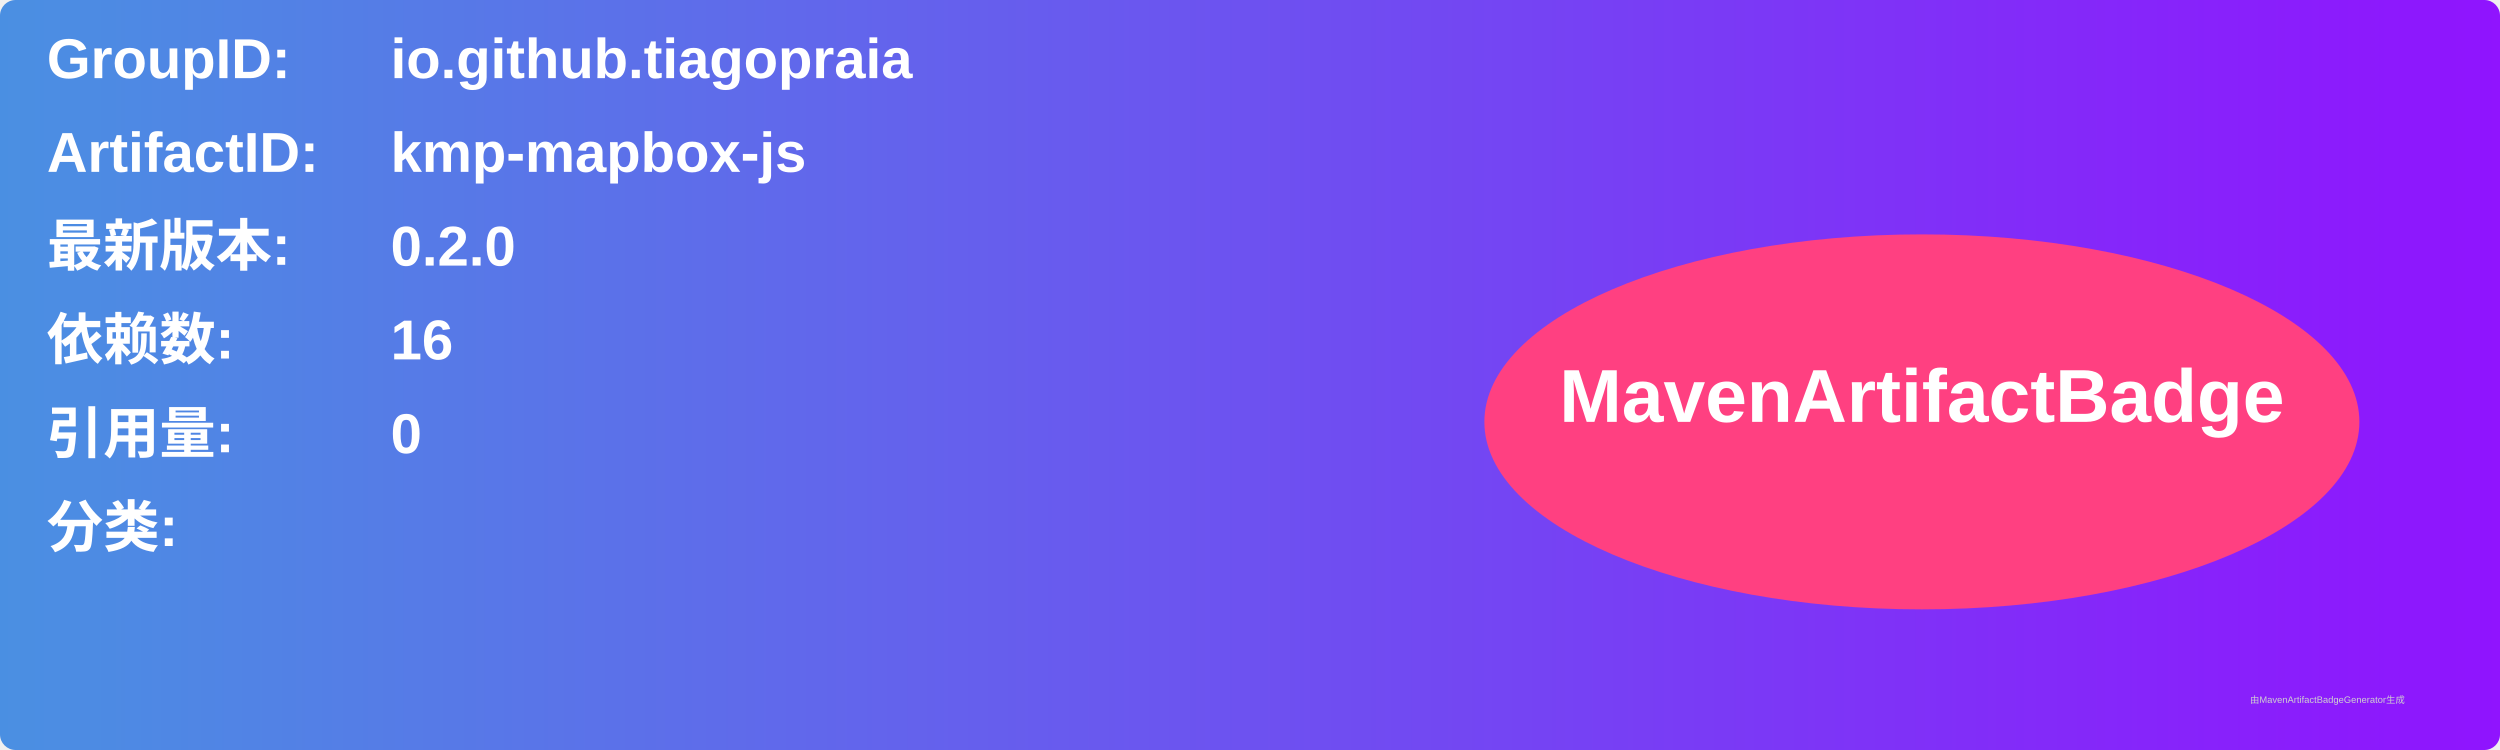
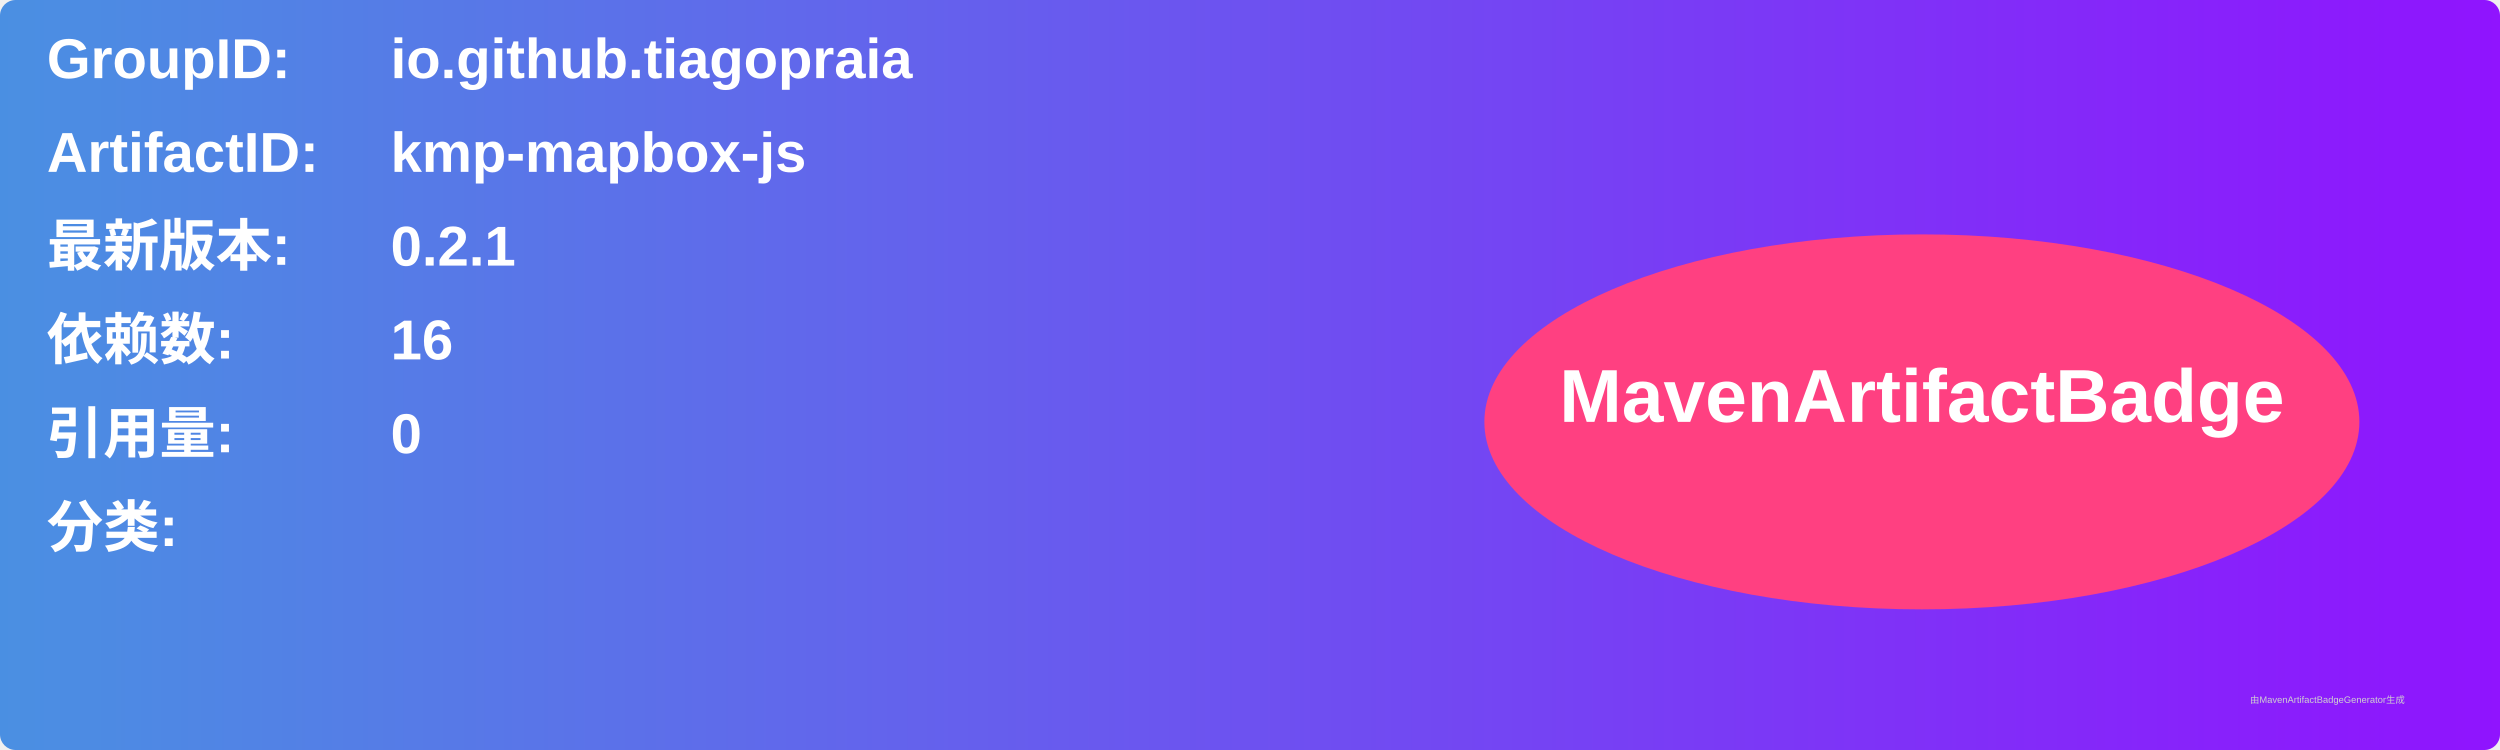
<svg xmlns="http://www.w3.org/2000/svg" width="800" height="240" viewBox="0 0 800 240">
  <linearGradient id="grad" x1="0%" y1="0%" x2="100%" y2="0%">
    <stop offset="0%" stop-color="#4a90e2" />
    <stop offset="100%" stop-color="#9013fe" />
  </linearGradient>
  <rect width="100%" height="100%" rx="5" ry="5" fill="url(#grad)" />
  <g transform="translate(15, 15)">
    <text x="0" y="10" font-family="Arial" font-size="18" fill="white" font-weight="bold" width="260">GroupID:</text>
    <text x="110" y="10" font-family="Arial" font-size="18" fill="white" font-weight="bold" width="460">io.github.tiagopraia</text>
    <text x="0" y="40" font-family="Arial" font-size="18" fill="white" font-weight="bold" width="260">ArtifactID:</text>
    <text x="110" y="40" font-family="Arial" font-size="18" fill="white" font-weight="bold" width="460">kmp-mapbox-js</text>
    <text x="0" y="70" font-family="Arial" font-size="18" fill="white" font-weight="bold">最新版本:</text>
    <text x="110" y="70" font-family="Arial" font-size="18" fill="white" font-weight="bold">
-       <tspan font-weight="bold">0.2.0</tspan>
+       <tspan font-weight="bold">0.2.1</tspan>
    </text>
    <text x="0" y="100" font-family="Arial" font-size="18" fill="white" font-weight="bold">依赖数: </text>
    <text x="110" y="100" font-family="Arial" font-size="18" fill="white">
      <tspan font-weight="bold">16</tspan>
    </text>
    <text x="0" y="130" font-family="Arial" font-size="18" fill="white" font-weight="bold">引用量: </text>
    <text x="110" y="130" font-family="Arial" font-size="18" fill="white">
      <tspan font-weight="bold">0</tspan>
    </text>
    <text x="0" y="160" font-family="Arial" font-size="18" fill="white" font-weight="bold">分类:</text>
    <text x="10" y="190" font-family="Arial" font-size="10" fill="white">
      <tspan font-weight="bold" />
    </text>
    <ellipse cx="600" cy="120" rx="140" ry="60" fill="#ff4081" />
    <text x="600" y="120" text-anchor="middle" font-family="Arial" font-size="24" fill="white" font-weight="bold">MavenArtifactBadge</text>
  </g>
  <text x="720" y="225" font-family="Arial" font-size="3" fill="#d0d0d0">由MavenArtifactBadgeGenerator生成</text>
</svg>
